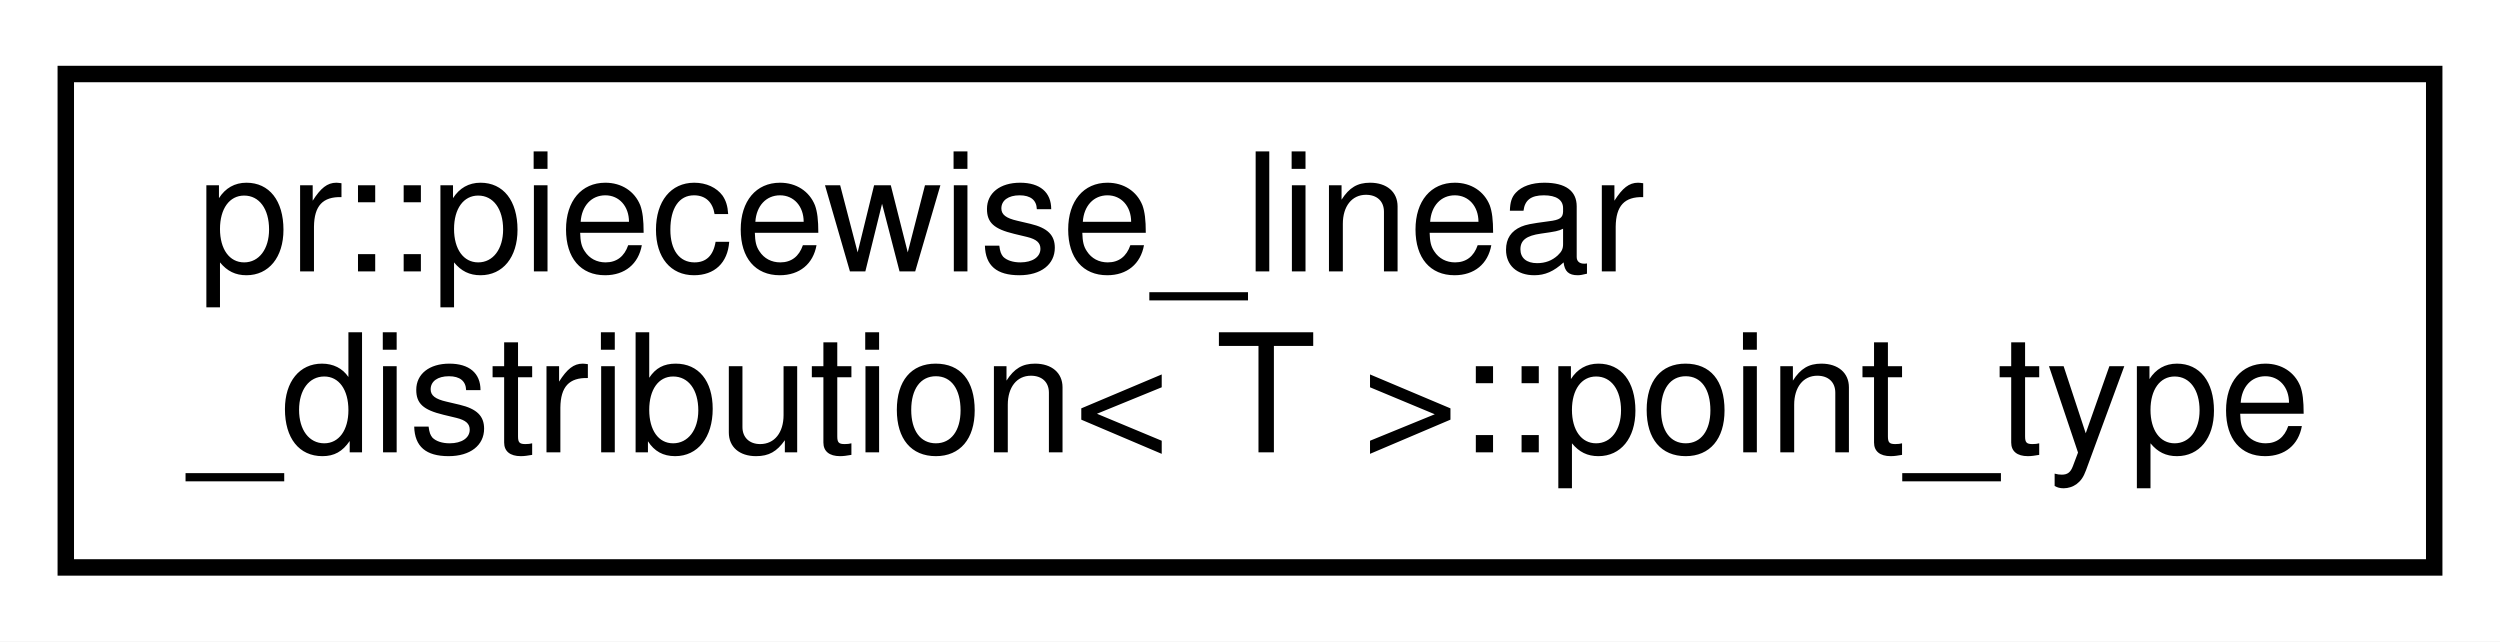
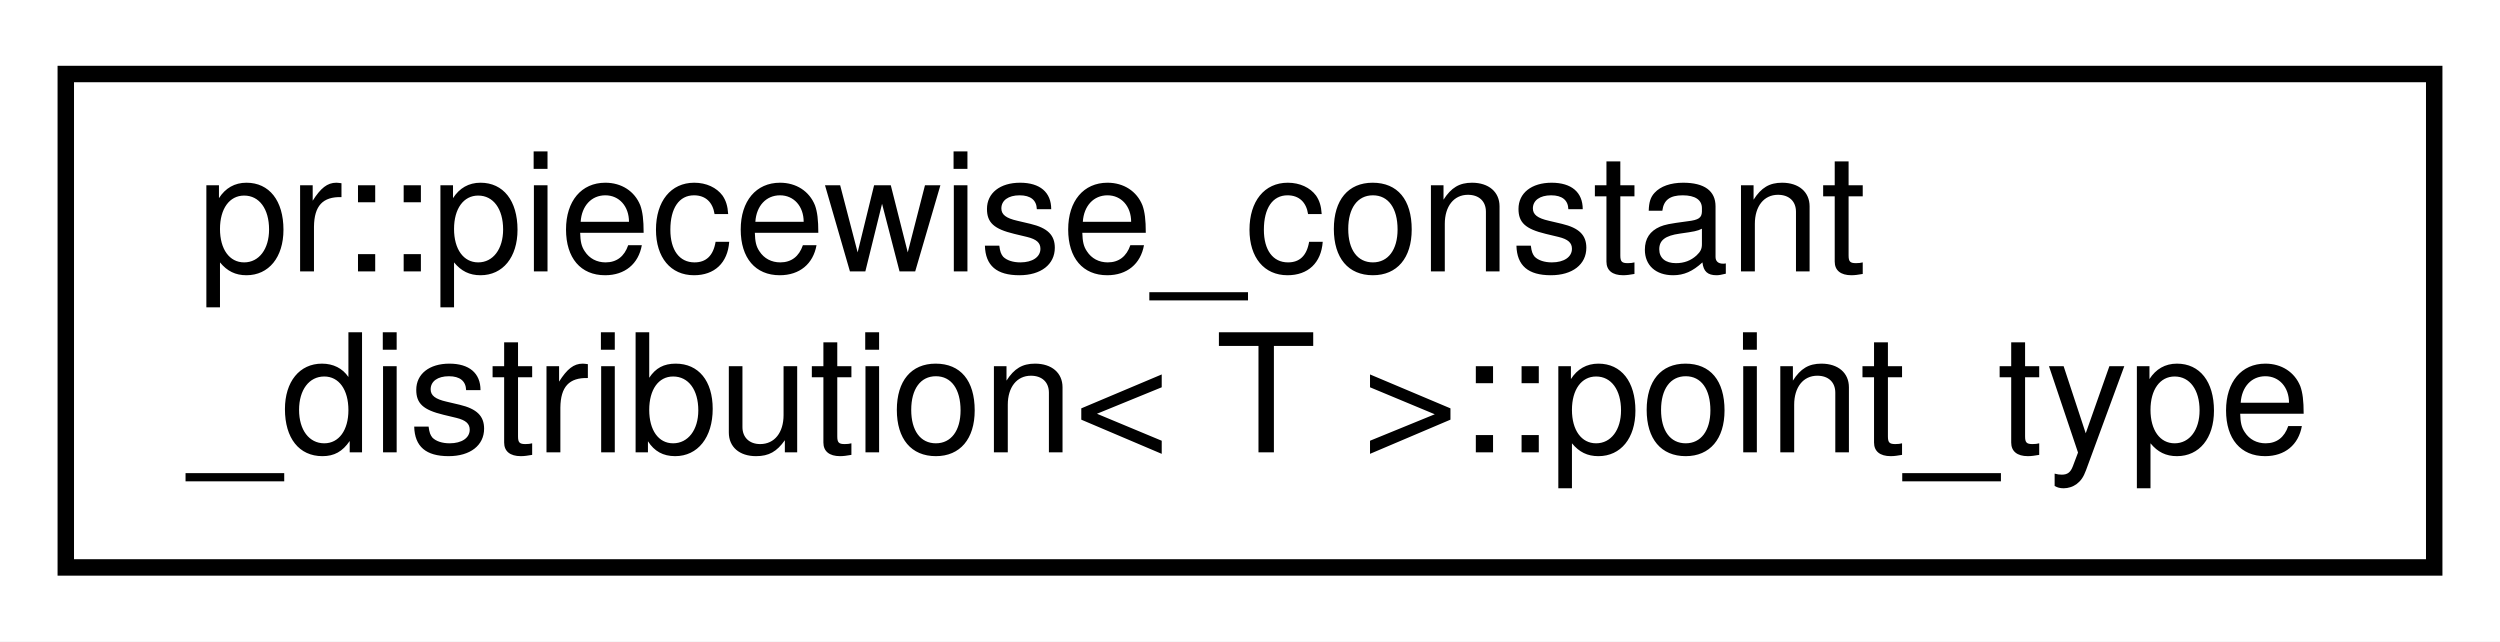
<svg xmlns="http://www.w3.org/2000/svg" xmlns:xlink="http://www.w3.org/1999/xlink" width="152pt" height="39pt" viewBox="0.00 0.00 152.00 39.00">
  <g id="graph0" class="graph" transform="scale(1 1) rotate(0) translate(4 35)">
    <polygon fill="#ffffff" stroke="transparent" points="-4,4 -4,-35 148,-35 148,4 -4,4" />
    <g id="node1" class="node">
      <g id="a_node1">
-         <a xlink:href="structpr_1_1piecewise__linear__distribution_1_1point__type.html" target="_top" xlink:title="Point type. ">
+         <a xlink:href="structpr_1_1piecewise__constant__distribution_1_1point__type.html" target="_top" xlink:title="Point type. ">
          <polygon fill="#ffffff" stroke="#000000" points="0,-.5 0,-30.5 144,-30.5 144,-.5 0,-.5" />
-           <text text-anchor="start" x="8" y="-18.5" font-family="Helvetica,sans-Serif" font-size="10.00" fill="#000000">pr::piecewise_linear</text>
+           <text text-anchor="start" x="8" y="-18.5" font-family="Helvetica,sans-Serif" font-size="10.00" fill="#000000">pr::piecewise_constant</text>
          <text text-anchor="middle" x="72" y="-7.5" font-family="Helvetica,sans-Serif" font-size="10.00" fill="#000000">_distribution&lt; T &gt;::point_type</text>
        </a>
      </g>
    </g>
  </g>
</svg>
